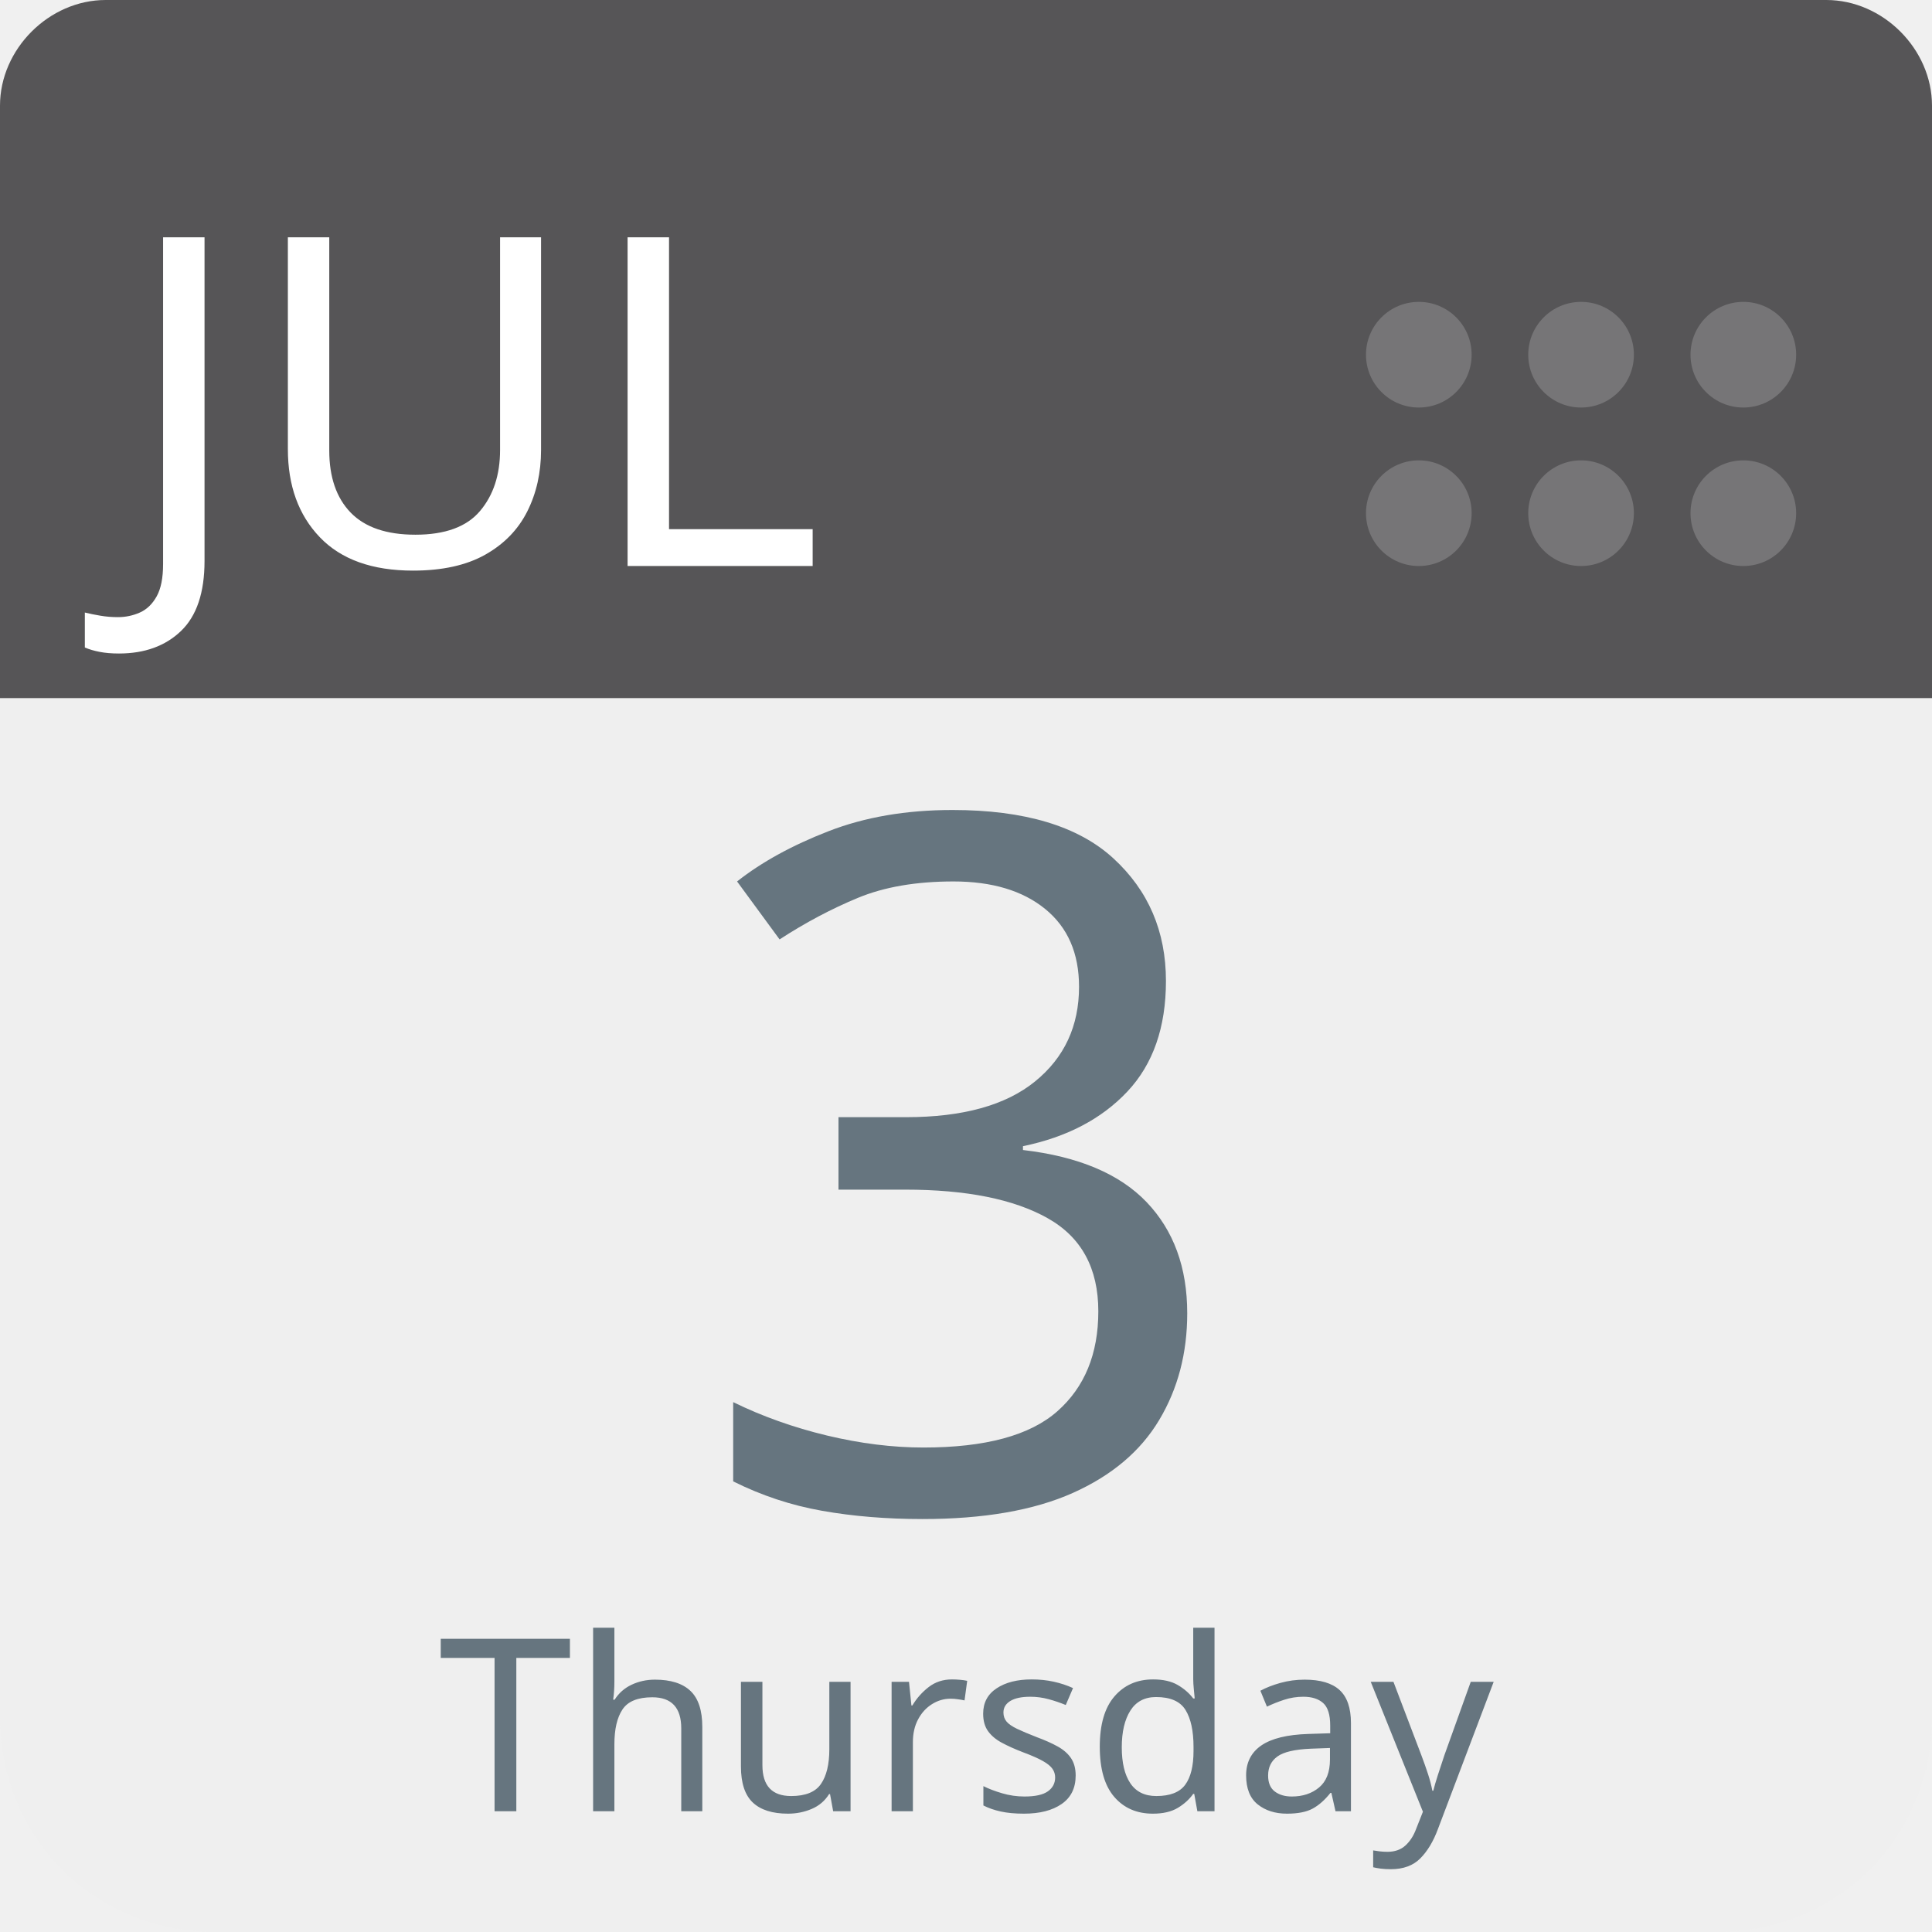
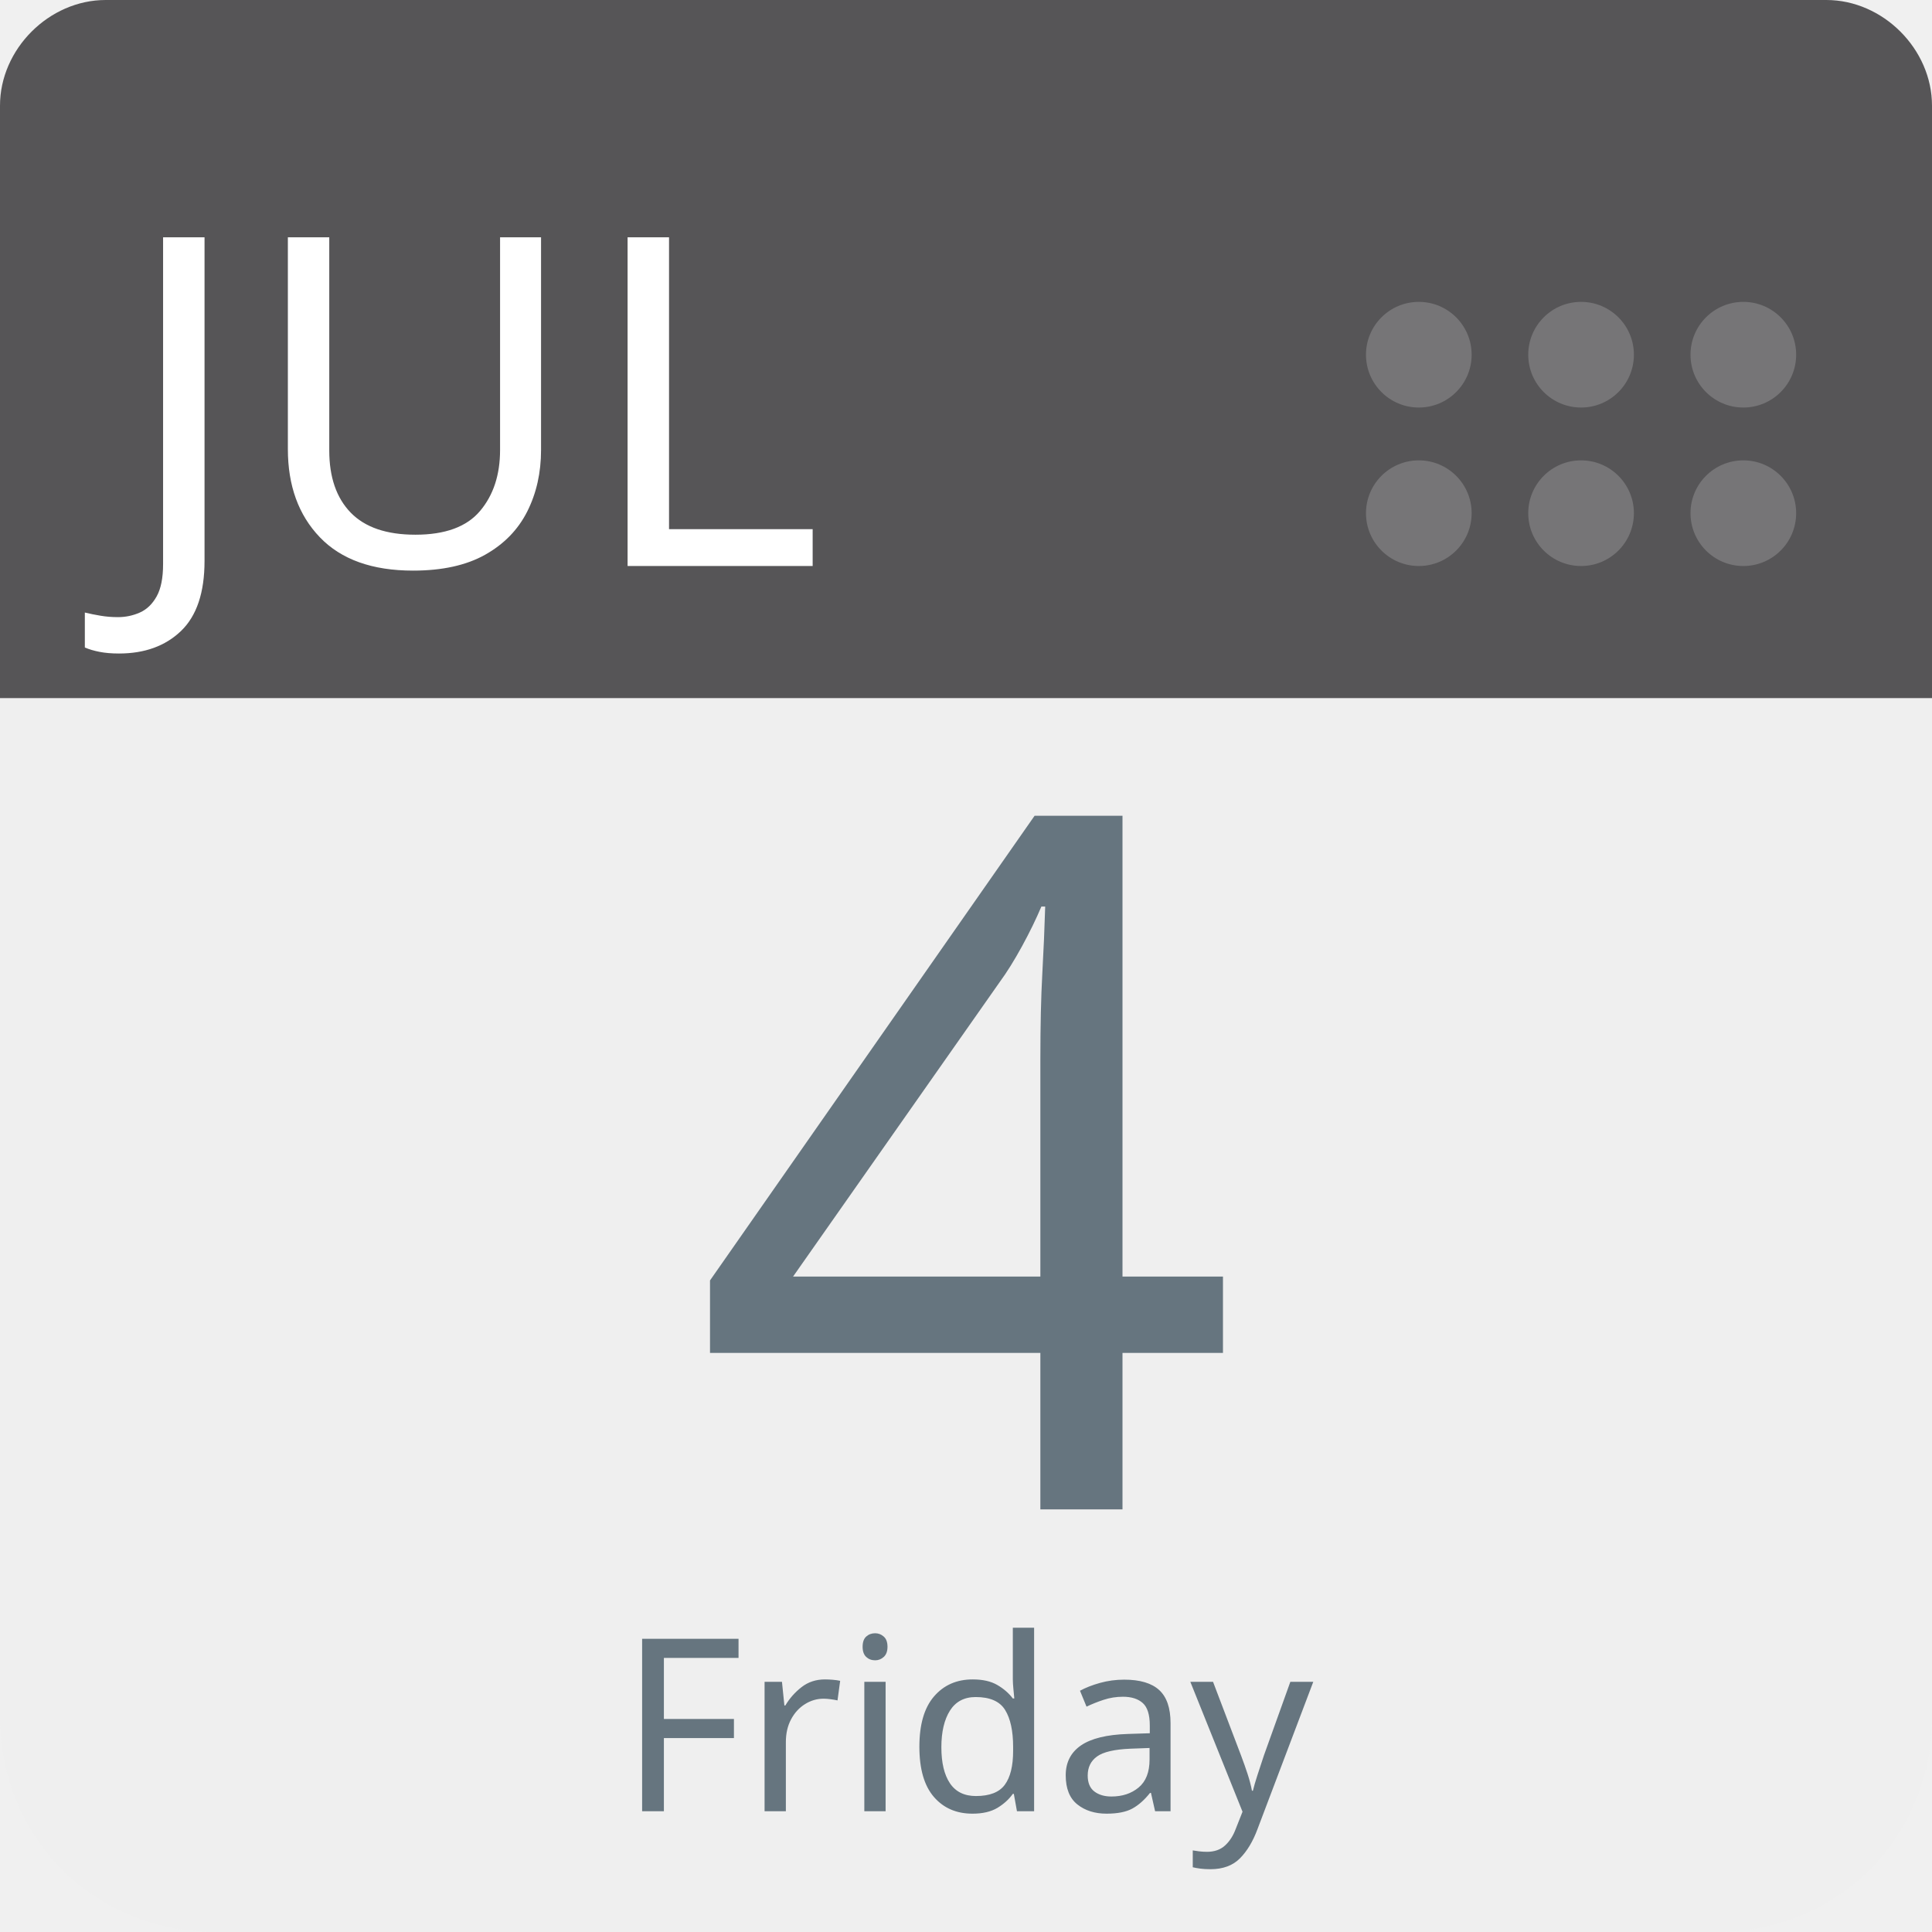
<svg xmlns="http://www.w3.org/2000/svg" aria-label="Calendar" role="img" viewBox="0 0 512 512" width="100%" height="100%" style="cursor: default">
      null
      <path d="m512,455c0,32 -25,57 -57,57l-398,0c-32,0 -57,-25 -57,-57l0,-327c0,-31 25,-57 57,-57l398,0c32,0 57,26 57,57l0,327z" fill="#efefef" />
  <path d="m484,0l-47,0l-409,0c-15,0 -28,13 -28,28l0,157l512,0l0,-157c0,-15 -13,-28 -28,-28z" fill="#565557" />
  <g fill="#767577">
    <circle cx="462" cy="136" r="14" />
    <circle cx="462" cy="94" r="14" />
    <circle cx="419" cy="136" r="14" />
    <circle cx="419" cy="94" r="14" />
    <circle cx="376" cy="136" r="14" />
    <circle cx="376" cy="94" r="14" />
  </g>
  <text id="month" x="32" y="150" fill="#fff" font-family="-apple-system, BlinkMacSystemFont, 'Noto Sans', 'Noto Sans CJK SC', 'Microsoft YaHei', sans-serif, 'Segoe UI', Roboto, 'Helvetica Neue', Arial" font-size="122px" style="text-anchor: left">JUL</text>
-   <text id="day" x="256" y="400" fill="#66757f" font-family="-apple-system, BlinkMacSystemFont, 'Noto Sans', 'Noto Sans CJK SC', 'Microsoft YaHei', sans-serif, 'Segoe UI', Roboto, 'Helvetica Neue', Arial" font-size="256px" style="text-anchor: middle">3</text>
-   <text id="weekday" x="256" y="480" fill="#66757f" font-family="-apple-system, BlinkMacSystemFont, 'Noto Sans', 'Noto Sans CJK SC', 'Microsoft YaHei', sans-serif, 'Segoe UI', Roboto, 'Helvetica Neue', Arial" font-size="64px" style="text-anchor: middle">Thursday</text>
+   <text id="day" x="256" y="400" fill="#66757f" font-family="-apple-system, BlinkMacSystemFont, 'Noto Sans', 'Noto Sans CJK SC', 'Microsoft YaHei', sans-serif, 'Segoe UI', Roboto, 'Helvetica Neue', Arial" font-size="256px" style="text-anchor: middle">4</text>
+   <text id="weekday" x="256" y="480" fill="#66757f" font-family="-apple-system, BlinkMacSystemFont, 'Noto Sans', 'Noto Sans CJK SC', 'Microsoft YaHei', sans-serif, 'Segoe UI', Roboto, 'Helvetica Neue', Arial" font-size="64px" style="text-anchor: middle">Friday</text>
      null
    </svg>
